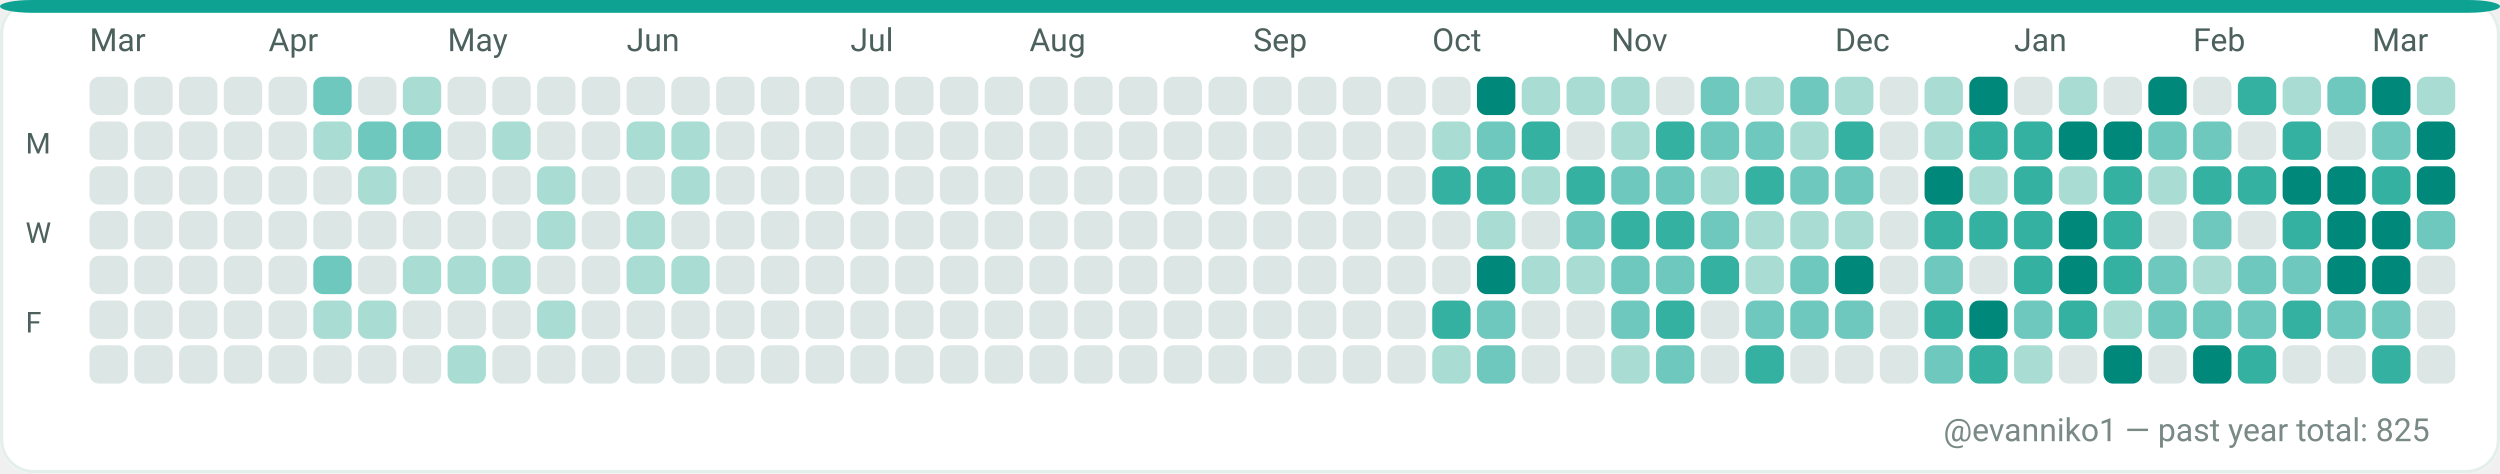
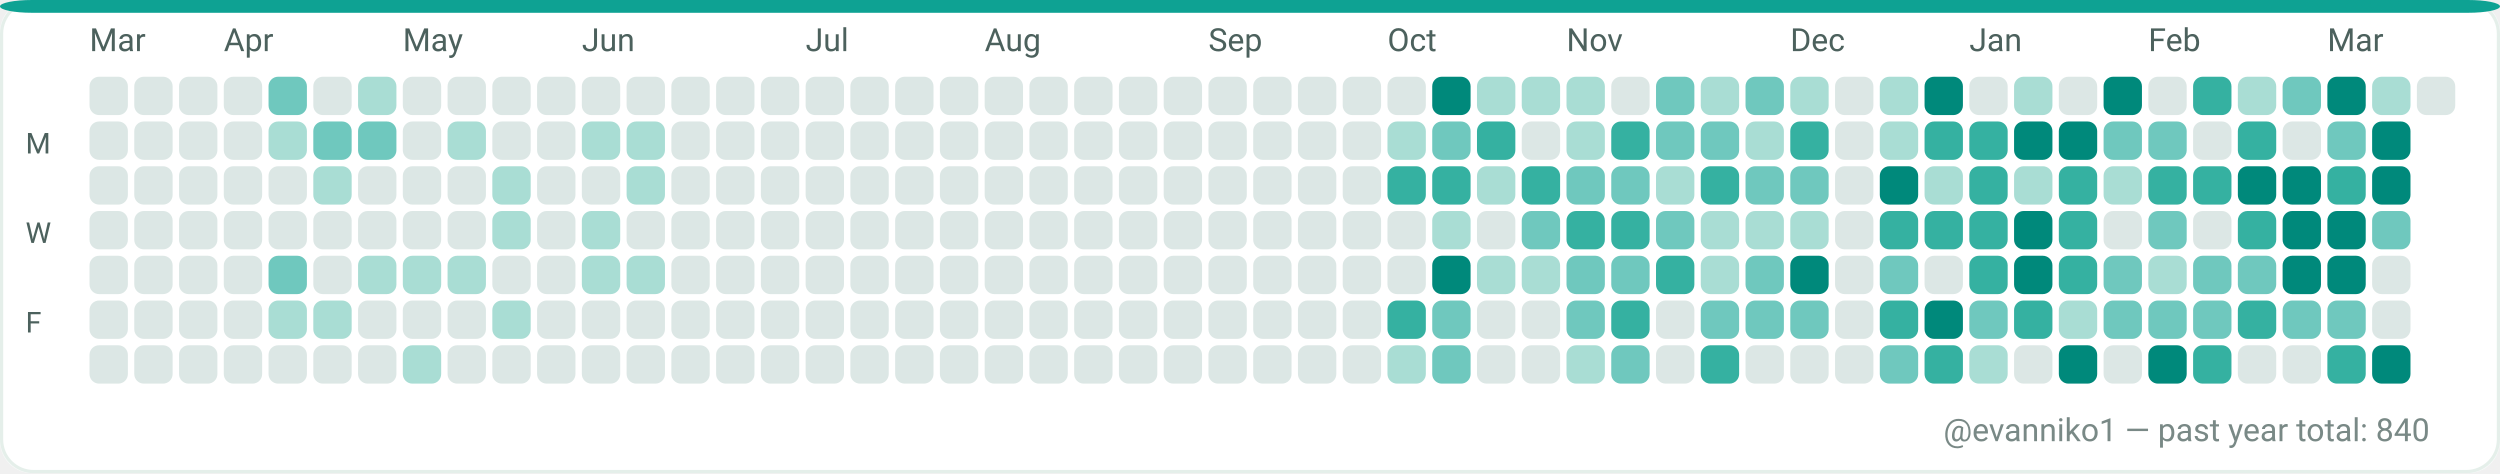
<svg xmlns="http://www.w3.org/2000/svg" width="782" height="148" viewBox="0 0 782 148" role="img" aria-label="GitHub contributions calendar for evanniko1">
  <rect x="0" y="0" width="782" height="148" rx="10" fill="#F7FAF9" />
  <rect x="0.5" y="0.5" width="781" height="147" rx="10" fill="#FFFFFF" stroke="#E5EFEA" stroke-width="1" />
  <rect x="0" y="0" width="782" height="4" rx="10" fill="#0EA293" />
  <text x="28" y="16" fill="#4C615D" font-family="ui-sans-serif, system-ui, -apple-system, Segoe UI, Roboto, Ubuntu, Cantarell, Noto Sans, Helvetica Neue, Arial" font-size="10" text-rendering="geometricPrecision">Mar</text>
-   <text x="84" y="16" fill="#4C615D" font-family="ui-sans-serif, system-ui, -apple-system, Segoe UI, Roboto, Ubuntu, Cantarell, Noto Sans, Helvetica Neue, Arial" font-size="10" text-rendering="geometricPrecision">Apr</text>
-   <text x="140" y="16" fill="#4C615D" font-family="ui-sans-serif, system-ui, -apple-system, Segoe UI, Roboto, Ubuntu, Cantarell, Noto Sans, Helvetica Neue, Arial" font-size="10" text-rendering="geometricPrecision">May</text>
-   <text x="196" y="16" fill="#4C615D" font-family="ui-sans-serif, system-ui, -apple-system, Segoe UI, Roboto, Ubuntu, Cantarell, Noto Sans, Helvetica Neue, Arial" font-size="10" text-rendering="geometricPrecision">Jun</text>
-   <text x="266" y="16" fill="#4C615D" font-family="ui-sans-serif, system-ui, -apple-system, Segoe UI, Roboto, Ubuntu, Cantarell, Noto Sans, Helvetica Neue, Arial" font-size="10" text-rendering="geometricPrecision">Jul</text>
-   <text x="322" y="16" fill="#4C615D" font-family="ui-sans-serif, system-ui, -apple-system, Segoe UI, Roboto, Ubuntu, Cantarell, Noto Sans, Helvetica Neue, Arial" font-size="10" text-rendering="geometricPrecision">Aug</text>
-   <text x="392" y="16" fill="#4C615D" font-family="ui-sans-serif, system-ui, -apple-system, Segoe UI, Roboto, Ubuntu, Cantarell, Noto Sans, Helvetica Neue, Arial" font-size="10" text-rendering="geometricPrecision">Sep</text>
-   <text x="448" y="16" fill="#4C615D" font-family="ui-sans-serif, system-ui, -apple-system, Segoe UI, Roboto, Ubuntu, Cantarell, Noto Sans, Helvetica Neue, Arial" font-size="10" text-rendering="geometricPrecision">Oct</text>
-   <text x="504" y="16" fill="#4C615D" font-family="ui-sans-serif, system-ui, -apple-system, Segoe UI, Roboto, Ubuntu, Cantarell, Noto Sans, Helvetica Neue, Arial" font-size="10" text-rendering="geometricPrecision">Nov</text>
-   <text x="574" y="16" fill="#4C615D" font-family="ui-sans-serif, system-ui, -apple-system, Segoe UI, Roboto, Ubuntu, Cantarell, Noto Sans, Helvetica Neue, Arial" font-size="10" text-rendering="geometricPrecision">Dec</text>
-   <text x="630" y="16" fill="#4C615D" font-family="ui-sans-serif, system-ui, -apple-system, Segoe UI, Roboto, Ubuntu, Cantarell, Noto Sans, Helvetica Neue, Arial" font-size="10" text-rendering="geometricPrecision">Jan</text>
-   <text x="686" y="16" fill="#4C615D" font-family="ui-sans-serif, system-ui, -apple-system, Segoe UI, Roboto, Ubuntu, Cantarell, Noto Sans, Helvetica Neue, Arial" font-size="10" text-rendering="geometricPrecision">Feb</text>
-   <text x="742" y="16" fill="#4C615D" font-family="ui-sans-serif, system-ui, -apple-system, Segoe UI, Roboto, Ubuntu, Cantarell, Noto Sans, Helvetica Neue, Arial" font-size="10" text-rendering="geometricPrecision">Mar</text>
+   <text x="70" y="16" fill="#4C615D" font-family="ui-sans-serif, system-ui, -apple-system, Segoe UI, Roboto, Ubuntu, Cantarell, Noto Sans, Helvetica Neue, Arial" font-size="10" text-rendering="geometricPrecision">Apr</text>
+   <text x="126" y="16" fill="#4C615D" font-family="ui-sans-serif, system-ui, -apple-system, Segoe UI, Roboto, Ubuntu, Cantarell, Noto Sans, Helvetica Neue, Arial" font-size="10" text-rendering="geometricPrecision">May</text>
+   <text x="182" y="16" fill="#4C615D" font-family="ui-sans-serif, system-ui, -apple-system, Segoe UI, Roboto, Ubuntu, Cantarell, Noto Sans, Helvetica Neue, Arial" font-size="10" text-rendering="geometricPrecision">Jun</text>
+   <text x="252" y="16" fill="#4C615D" font-family="ui-sans-serif, system-ui, -apple-system, Segoe UI, Roboto, Ubuntu, Cantarell, Noto Sans, Helvetica Neue, Arial" font-size="10" text-rendering="geometricPrecision">Jul</text>
+   <text x="308" y="16" fill="#4C615D" font-family="ui-sans-serif, system-ui, -apple-system, Segoe UI, Roboto, Ubuntu, Cantarell, Noto Sans, Helvetica Neue, Arial" font-size="10" text-rendering="geometricPrecision">Aug</text>
+   <text x="378" y="16" fill="#4C615D" font-family="ui-sans-serif, system-ui, -apple-system, Segoe UI, Roboto, Ubuntu, Cantarell, Noto Sans, Helvetica Neue, Arial" font-size="10" text-rendering="geometricPrecision">Sep</text>
+   <text x="434" y="16" fill="#4C615D" font-family="ui-sans-serif, system-ui, -apple-system, Segoe UI, Roboto, Ubuntu, Cantarell, Noto Sans, Helvetica Neue, Arial" font-size="10" text-rendering="geometricPrecision">Oct</text>
+   <text x="490" y="16" fill="#4C615D" font-family="ui-sans-serif, system-ui, -apple-system, Segoe UI, Roboto, Ubuntu, Cantarell, Noto Sans, Helvetica Neue, Arial" font-size="10" text-rendering="geometricPrecision">Nov</text>
+   <text x="560" y="16" fill="#4C615D" font-family="ui-sans-serif, system-ui, -apple-system, Segoe UI, Roboto, Ubuntu, Cantarell, Noto Sans, Helvetica Neue, Arial" font-size="10" text-rendering="geometricPrecision">Dec</text>
+   <text x="616" y="16" fill="#4C615D" font-family="ui-sans-serif, system-ui, -apple-system, Segoe UI, Roboto, Ubuntu, Cantarell, Noto Sans, Helvetica Neue, Arial" font-size="10" text-rendering="geometricPrecision">Jan</text>
+   <text x="672" y="16" fill="#4C615D" font-family="ui-sans-serif, system-ui, -apple-system, Segoe UI, Roboto, Ubuntu, Cantarell, Noto Sans, Helvetica Neue, Arial" font-size="10" text-rendering="geometricPrecision">Feb</text>
+   <text x="728" y="16" fill="#4C615D" font-family="ui-sans-serif, system-ui, -apple-system, Segoe UI, Roboto, Ubuntu, Cantarell, Noto Sans, Helvetica Neue, Arial" font-size="10" text-rendering="geometricPrecision">Mar</text>
  <text x="8" y="48" fill="#4C615D" font-family="ui-sans-serif, system-ui, -apple-system, Segoe UI, Roboto, Ubuntu, Cantarell, Noto Sans, Helvetica Neue, Arial" font-size="9" text-rendering="geometricPrecision">M</text>
  <text x="8" y="76" fill="#4C615D" font-family="ui-sans-serif, system-ui, -apple-system, Segoe UI, Roboto, Ubuntu, Cantarell, Noto Sans, Helvetica Neue, Arial" font-size="9" text-rendering="geometricPrecision">W</text>
  <text x="8" y="104" fill="#4C615D" font-family="ui-sans-serif, system-ui, -apple-system, Segoe UI, Roboto, Ubuntu, Cantarell, Noto Sans, Helvetica Neue, Arial" font-size="9" text-rendering="geometricPrecision">F</text>
  <g>
    <rect x="28" y="24" width="12" height="12" rx="3" fill="#DCE7E5" />
  </g>
  <g>
    <rect x="28" y="38" width="12" height="12" rx="3" fill="#DCE7E5" />
  </g>
  <g>
    <rect x="28" y="52" width="12" height="12" rx="3" fill="#DCE7E5" />
  </g>
  <g>
    <rect x="28" y="66" width="12" height="12" rx="3" fill="#DCE7E5" />
  </g>
  <g>
    <rect x="28" y="80" width="12" height="12" rx="3" fill="#DCE7E5" />
  </g>
  <g>
    <rect x="28" y="94" width="12" height="12" rx="3" fill="#DCE7E5" />
  </g>
  <g>
    <rect x="28" y="108" width="12" height="12" rx="3" fill="#DCE7E5" />
  </g>
  <g>
    <rect x="42" y="24" width="12" height="12" rx="3" fill="#DCE7E5" />
  </g>
  <g>
    <rect x="42" y="38" width="12" height="12" rx="3" fill="#DCE7E5" />
  </g>
  <g>
    <rect x="42" y="52" width="12" height="12" rx="3" fill="#DCE7E5" />
  </g>
  <g>
    <rect x="42" y="66" width="12" height="12" rx="3" fill="#DCE7E5" />
  </g>
  <g>
    <rect x="42" y="80" width="12" height="12" rx="3" fill="#DCE7E5" />
  </g>
  <g>
    <rect x="42" y="94" width="12" height="12" rx="3" fill="#DCE7E5" />
  </g>
  <g>
    <rect x="42" y="108" width="12" height="12" rx="3" fill="#DCE7E5" />
  </g>
  <g>
    <rect x="56" y="24" width="12" height="12" rx="3" fill="#DCE7E5" />
  </g>
  <g>
    <rect x="56" y="38" width="12" height="12" rx="3" fill="#DCE7E5" />
  </g>
  <g>
    <rect x="56" y="52" width="12" height="12" rx="3" fill="#DCE7E5" />
  </g>
  <g>
    <rect x="56" y="66" width="12" height="12" rx="3" fill="#DCE7E5" />
  </g>
  <g>
    <rect x="56" y="80" width="12" height="12" rx="3" fill="#DCE7E5" />
  </g>
  <g>
    <rect x="56" y="94" width="12" height="12" rx="3" fill="#DCE7E5" />
  </g>
  <g>
    <rect x="56" y="108" width="12" height="12" rx="3" fill="#DCE7E5" />
  </g>
  <g>
    <rect x="70" y="24" width="12" height="12" rx="3" fill="#DCE7E5" />
  </g>
  <g>
    <rect x="70" y="38" width="12" height="12" rx="3" fill="#DCE7E5" />
  </g>
  <g>
    <rect x="70" y="52" width="12" height="12" rx="3" fill="#DCE7E5" />
  </g>
  <g>
    <rect x="70" y="66" width="12" height="12" rx="3" fill="#DCE7E5" />
  </g>
  <g>
    <rect x="70" y="80" width="12" height="12" rx="3" fill="#DCE7E5" />
  </g>
  <g>
    <rect x="70" y="94" width="12" height="12" rx="3" fill="#DCE7E5" />
  </g>
  <g>
    <rect x="70" y="108" width="12" height="12" rx="3" fill="#DCE7E5" />
  </g>
  <g>
-     <rect x="84" y="24" width="12" height="12" rx="3" fill="#DCE7E5" />
-   </g>
-   <g>
-     <rect x="84" y="38" width="12" height="12" rx="3" fill="#DCE7E5" />
+     <rect x="84" y="24" width="12" height="12" rx="3" fill="#6FC8BE" />
+   </g>
+   <g>
+     <rect x="84" y="38" width="12" height="12" rx="3" fill="#A9DDD4" />
  </g>
  <g>
    <rect x="84" y="52" width="12" height="12" rx="3" fill="#DCE7E5" />
  </g>
  <g>
    <rect x="84" y="66" width="12" height="12" rx="3" fill="#DCE7E5" />
  </g>
  <g>
-     <rect x="84" y="80" width="12" height="12" rx="3" fill="#DCE7E5" />
-   </g>
-   <g>
-     <rect x="84" y="94" width="12" height="12" rx="3" fill="#DCE7E5" />
+     <rect x="84" y="80" width="12" height="12" rx="3" fill="#6FC8BE" />
+   </g>
+   <g>
+     <rect x="84" y="94" width="12" height="12" rx="3" fill="#A9DDD4" />
  </g>
  <g>
    <rect x="84" y="108" width="12" height="12" rx="3" fill="#DCE7E5" />
  </g>
  <g>
-     <rect x="98" y="24" width="12" height="12" rx="3" fill="#6FC8BE" />
-   </g>
-   <g>
-     <rect x="98" y="38" width="12" height="12" rx="3" fill="#A9DDD4" />
-   </g>
-   <g>
-     <rect x="98" y="52" width="12" height="12" rx="3" fill="#DCE7E5" />
+     <rect x="98" y="24" width="12" height="12" rx="3" fill="#DCE7E5" />
+   </g>
+   <g>
+     <rect x="98" y="38" width="12" height="12" rx="3" fill="#6FC8BE" />
+   </g>
+   <g>
+     <rect x="98" y="52" width="12" height="12" rx="3" fill="#A9DDD4" />
  </g>
  <g>
    <rect x="98" y="66" width="12" height="12" rx="3" fill="#DCE7E5" />
  </g>
  <g>
-     <rect x="98" y="80" width="12" height="12" rx="3" fill="#6FC8BE" />
+     <rect x="98" y="80" width="12" height="12" rx="3" fill="#DCE7E5" />
  </g>
  <g>
    <rect x="98" y="94" width="12" height="12" rx="3" fill="#A9DDD4" />
  </g>
  <g>
    <rect x="98" y="108" width="12" height="12" rx="3" fill="#DCE7E5" />
  </g>
  <g>
-     <rect x="112" y="24" width="12" height="12" rx="3" fill="#DCE7E5" />
+     <rect x="112" y="24" width="12" height="12" rx="3" fill="#A9DDD4" />
  </g>
  <g>
    <rect x="112" y="38" width="12" height="12" rx="3" fill="#6FC8BE" />
  </g>
  <g>
-     <rect x="112" y="52" width="12" height="12" rx="3" fill="#A9DDD4" />
+     <rect x="112" y="52" width="12" height="12" rx="3" fill="#DCE7E5" />
  </g>
  <g>
    <rect x="112" y="66" width="12" height="12" rx="3" fill="#DCE7E5" />
  </g>
  <g>
-     <rect x="112" y="80" width="12" height="12" rx="3" fill="#DCE7E5" />
-   </g>
-   <g>
-     <rect x="112" y="94" width="12" height="12" rx="3" fill="#A9DDD4" />
+     <rect x="112" y="80" width="12" height="12" rx="3" fill="#A9DDD4" />
+   </g>
+   <g>
+     <rect x="112" y="94" width="12" height="12" rx="3" fill="#DCE7E5" />
  </g>
  <g>
    <rect x="112" y="108" width="12" height="12" rx="3" fill="#DCE7E5" />
  </g>
  <g>
-     <rect x="126" y="24" width="12" height="12" rx="3" fill="#A9DDD4" />
-   </g>
-   <g>
-     <rect x="126" y="38" width="12" height="12" rx="3" fill="#6FC8BE" />
+     <rect x="126" y="24" width="12" height="12" rx="3" fill="#DCE7E5" />
+   </g>
+   <g>
+     <rect x="126" y="38" width="12" height="12" rx="3" fill="#DCE7E5" />
  </g>
  <g>
    <rect x="126" y="52" width="12" height="12" rx="3" fill="#DCE7E5" />
  </g>
  <g>
    <rect x="126" y="66" width="12" height="12" rx="3" fill="#DCE7E5" />
  </g>
  <g>
    <rect x="126" y="80" width="12" height="12" rx="3" fill="#A9DDD4" />
  </g>
  <g>
    <rect x="126" y="94" width="12" height="12" rx="3" fill="#DCE7E5" />
  </g>
  <g>
-     <rect x="126" y="108" width="12" height="12" rx="3" fill="#DCE7E5" />
+     <rect x="126" y="108" width="12" height="12" rx="3" fill="#A9DDD4" />
  </g>
  <g>
    <rect x="140" y="24" width="12" height="12" rx="3" fill="#DCE7E5" />
  </g>
  <g>
-     <rect x="140" y="38" width="12" height="12" rx="3" fill="#DCE7E5" />
+     <rect x="140" y="38" width="12" height="12" rx="3" fill="#A9DDD4" />
  </g>
  <g>
    <rect x="140" y="52" width="12" height="12" rx="3" fill="#DCE7E5" />
  </g>
  <g>
    <rect x="140" y="66" width="12" height="12" rx="3" fill="#DCE7E5" />
  </g>
  <g>
    <rect x="140" y="80" width="12" height="12" rx="3" fill="#A9DDD4" />
  </g>
  <g>
    <rect x="140" y="94" width="12" height="12" rx="3" fill="#DCE7E5" />
  </g>
  <g>
-     <rect x="140" y="108" width="12" height="12" rx="3" fill="#A9DDD4" />
+     <rect x="140" y="108" width="12" height="12" rx="3" fill="#DCE7E5" />
  </g>
  <g>
    <rect x="154" y="24" width="12" height="12" rx="3" fill="#DCE7E5" />
  </g>
  <g>
-     <rect x="154" y="38" width="12" height="12" rx="3" fill="#A9DDD4" />
-   </g>
-   <g>
-     <rect x="154" y="52" width="12" height="12" rx="3" fill="#DCE7E5" />
-   </g>
-   <g>
-     <rect x="154" y="66" width="12" height="12" rx="3" fill="#DCE7E5" />
-   </g>
-   <g>
-     <rect x="154" y="80" width="12" height="12" rx="3" fill="#A9DDD4" />
-   </g>
-   <g>
-     <rect x="154" y="94" width="12" height="12" rx="3" fill="#DCE7E5" />
+     <rect x="154" y="38" width="12" height="12" rx="3" fill="#DCE7E5" />
+   </g>
+   <g>
+     <rect x="154" y="52" width="12" height="12" rx="3" fill="#A9DDD4" />
+   </g>
+   <g>
+     <rect x="154" y="66" width="12" height="12" rx="3" fill="#A9DDD4" />
+   </g>
+   <g>
+     <rect x="154" y="80" width="12" height="12" rx="3" fill="#DCE7E5" />
+   </g>
+   <g>
+     <rect x="154" y="94" width="12" height="12" rx="3" fill="#A9DDD4" />
  </g>
  <g>
    <rect x="154" y="108" width="12" height="12" rx="3" fill="#DCE7E5" />
  </g>
  <g>
    <rect x="168" y="24" width="12" height="12" rx="3" fill="#DCE7E5" />
  </g>
  <g>
    <rect x="168" y="38" width="12" height="12" rx="3" fill="#DCE7E5" />
  </g>
  <g>
-     <rect x="168" y="52" width="12" height="12" rx="3" fill="#A9DDD4" />
-   </g>
-   <g>
-     <rect x="168" y="66" width="12" height="12" rx="3" fill="#A9DDD4" />
+     <rect x="168" y="52" width="12" height="12" rx="3" fill="#DCE7E5" />
+   </g>
+   <g>
+     <rect x="168" y="66" width="12" height="12" rx="3" fill="#DCE7E5" />
  </g>
  <g>
    <rect x="168" y="80" width="12" height="12" rx="3" fill="#DCE7E5" />
  </g>
  <g>
-     <rect x="168" y="94" width="12" height="12" rx="3" fill="#A9DDD4" />
+     <rect x="168" y="94" width="12" height="12" rx="3" fill="#DCE7E5" />
  </g>
  <g>
    <rect x="168" y="108" width="12" height="12" rx="3" fill="#DCE7E5" />
  </g>
  <g>
    <rect x="182" y="24" width="12" height="12" rx="3" fill="#DCE7E5" />
  </g>
  <g>
-     <rect x="182" y="38" width="12" height="12" rx="3" fill="#DCE7E5" />
+     <rect x="182" y="38" width="12" height="12" rx="3" fill="#A9DDD4" />
  </g>
  <g>
    <rect x="182" y="52" width="12" height="12" rx="3" fill="#DCE7E5" />
  </g>
  <g>
-     <rect x="182" y="66" width="12" height="12" rx="3" fill="#DCE7E5" />
-   </g>
-   <g>
-     <rect x="182" y="80" width="12" height="12" rx="3" fill="#DCE7E5" />
+     <rect x="182" y="66" width="12" height="12" rx="3" fill="#A9DDD4" />
+   </g>
+   <g>
+     <rect x="182" y="80" width="12" height="12" rx="3" fill="#A9DDD4" />
  </g>
  <g>
    <rect x="182" y="94" width="12" height="12" rx="3" fill="#DCE7E5" />
  </g>
  <g>
    <rect x="182" y="108" width="12" height="12" rx="3" fill="#DCE7E5" />
  </g>
  <g>
    <rect x="196" y="24" width="12" height="12" rx="3" fill="#DCE7E5" />
  </g>
  <g>
    <rect x="196" y="38" width="12" height="12" rx="3" fill="#A9DDD4" />
  </g>
  <g>
-     <rect x="196" y="52" width="12" height="12" rx="3" fill="#DCE7E5" />
-   </g>
-   <g>
-     <rect x="196" y="66" width="12" height="12" rx="3" fill="#A9DDD4" />
+     <rect x="196" y="52" width="12" height="12" rx="3" fill="#A9DDD4" />
+   </g>
+   <g>
+     <rect x="196" y="66" width="12" height="12" rx="3" fill="#DCE7E5" />
  </g>
  <g>
    <rect x="196" y="80" width="12" height="12" rx="3" fill="#A9DDD4" />
  </g>
  <g>
    <rect x="196" y="94" width="12" height="12" rx="3" fill="#DCE7E5" />
  </g>
  <g>
    <rect x="196" y="108" width="12" height="12" rx="3" fill="#DCE7E5" />
  </g>
  <g>
    <rect x="210" y="24" width="12" height="12" rx="3" fill="#DCE7E5" />
  </g>
  <g>
-     <rect x="210" y="38" width="12" height="12" rx="3" fill="#A9DDD4" />
-   </g>
-   <g>
-     <rect x="210" y="52" width="12" height="12" rx="3" fill="#A9DDD4" />
+     <rect x="210" y="38" width="12" height="12" rx="3" fill="#DCE7E5" />
+   </g>
+   <g>
+     <rect x="210" y="52" width="12" height="12" rx="3" fill="#DCE7E5" />
  </g>
  <g>
    <rect x="210" y="66" width="12" height="12" rx="3" fill="#DCE7E5" />
  </g>
  <g>
-     <rect x="210" y="80" width="12" height="12" rx="3" fill="#A9DDD4" />
+     <rect x="210" y="80" width="12" height="12" rx="3" fill="#DCE7E5" />
  </g>
  <g>
    <rect x="210" y="94" width="12" height="12" rx="3" fill="#DCE7E5" />
  </g>
  <g>
    <rect x="210" y="108" width="12" height="12" rx="3" fill="#DCE7E5" />
  </g>
  <g>
    <rect x="224" y="24" width="12" height="12" rx="3" fill="#DCE7E5" />
  </g>
  <g>
    <rect x="224" y="38" width="12" height="12" rx="3" fill="#DCE7E5" />
  </g>
  <g>
    <rect x="224" y="52" width="12" height="12" rx="3" fill="#DCE7E5" />
  </g>
  <g>
    <rect x="224" y="66" width="12" height="12" rx="3" fill="#DCE7E5" />
  </g>
  <g>
    <rect x="224" y="80" width="12" height="12" rx="3" fill="#DCE7E5" />
  </g>
  <g>
    <rect x="224" y="94" width="12" height="12" rx="3" fill="#DCE7E5" />
  </g>
  <g>
    <rect x="224" y="108" width="12" height="12" rx="3" fill="#DCE7E5" />
  </g>
  <g>
    <rect x="238" y="24" width="12" height="12" rx="3" fill="#DCE7E5" />
  </g>
  <g>
    <rect x="238" y="38" width="12" height="12" rx="3" fill="#DCE7E5" />
  </g>
  <g>
    <rect x="238" y="52" width="12" height="12" rx="3" fill="#DCE7E5" />
  </g>
  <g>
    <rect x="238" y="66" width="12" height="12" rx="3" fill="#DCE7E5" />
  </g>
  <g>
    <rect x="238" y="80" width="12" height="12" rx="3" fill="#DCE7E5" />
  </g>
  <g>
    <rect x="238" y="94" width="12" height="12" rx="3" fill="#DCE7E5" />
  </g>
  <g>
    <rect x="238" y="108" width="12" height="12" rx="3" fill="#DCE7E5" />
  </g>
  <g>
    <rect x="252" y="24" width="12" height="12" rx="3" fill="#DCE7E5" />
  </g>
  <g>
    <rect x="252" y="38" width="12" height="12" rx="3" fill="#DCE7E5" />
  </g>
  <g>
    <rect x="252" y="52" width="12" height="12" rx="3" fill="#DCE7E5" />
  </g>
  <g>
    <rect x="252" y="66" width="12" height="12" rx="3" fill="#DCE7E5" />
  </g>
  <g>
    <rect x="252" y="80" width="12" height="12" rx="3" fill="#DCE7E5" />
  </g>
  <g>
    <rect x="252" y="94" width="12" height="12" rx="3" fill="#DCE7E5" />
  </g>
  <g>
    <rect x="252" y="108" width="12" height="12" rx="3" fill="#DCE7E5" />
  </g>
  <g>
    <rect x="266" y="24" width="12" height="12" rx="3" fill="#DCE7E5" />
  </g>
  <g>
    <rect x="266" y="38" width="12" height="12" rx="3" fill="#DCE7E5" />
  </g>
  <g>
    <rect x="266" y="52" width="12" height="12" rx="3" fill="#DCE7E5" />
  </g>
  <g>
    <rect x="266" y="66" width="12" height="12" rx="3" fill="#DCE7E5" />
  </g>
  <g>
    <rect x="266" y="80" width="12" height="12" rx="3" fill="#DCE7E5" />
  </g>
  <g>
    <rect x="266" y="94" width="12" height="12" rx="3" fill="#DCE7E5" />
  </g>
  <g>
    <rect x="266" y="108" width="12" height="12" rx="3" fill="#DCE7E5" />
  </g>
  <g>
    <rect x="280" y="24" width="12" height="12" rx="3" fill="#DCE7E5" />
  </g>
  <g>
    <rect x="280" y="38" width="12" height="12" rx="3" fill="#DCE7E5" />
  </g>
  <g>
    <rect x="280" y="52" width="12" height="12" rx="3" fill="#DCE7E5" />
  </g>
  <g>
    <rect x="280" y="66" width="12" height="12" rx="3" fill="#DCE7E5" />
  </g>
  <g>
    <rect x="280" y="80" width="12" height="12" rx="3" fill="#DCE7E5" />
  </g>
  <g>
    <rect x="280" y="94" width="12" height="12" rx="3" fill="#DCE7E5" />
  </g>
  <g>
    <rect x="280" y="108" width="12" height="12" rx="3" fill="#DCE7E5" />
  </g>
  <g>
    <rect x="294" y="24" width="12" height="12" rx="3" fill="#DCE7E5" />
  </g>
  <g>
    <rect x="294" y="38" width="12" height="12" rx="3" fill="#DCE7E5" />
  </g>
  <g>
    <rect x="294" y="52" width="12" height="12" rx="3" fill="#DCE7E5" />
  </g>
  <g>
    <rect x="294" y="66" width="12" height="12" rx="3" fill="#DCE7E5" />
  </g>
  <g>
    <rect x="294" y="80" width="12" height="12" rx="3" fill="#DCE7E5" />
  </g>
  <g>
    <rect x="294" y="94" width="12" height="12" rx="3" fill="#DCE7E5" />
  </g>
  <g>
    <rect x="294" y="108" width="12" height="12" rx="3" fill="#DCE7E5" />
  </g>
  <g>
    <rect x="308" y="24" width="12" height="12" rx="3" fill="#DCE7E5" />
  </g>
  <g>
    <rect x="308" y="38" width="12" height="12" rx="3" fill="#DCE7E5" />
  </g>
  <g>
    <rect x="308" y="52" width="12" height="12" rx="3" fill="#DCE7E5" />
  </g>
  <g>
    <rect x="308" y="66" width="12" height="12" rx="3" fill="#DCE7E5" />
  </g>
  <g>
    <rect x="308" y="80" width="12" height="12" rx="3" fill="#DCE7E5" />
  </g>
  <g>
    <rect x="308" y="94" width="12" height="12" rx="3" fill="#DCE7E5" />
  </g>
  <g>
    <rect x="308" y="108" width="12" height="12" rx="3" fill="#DCE7E5" />
  </g>
  <g>
    <rect x="322" y="24" width="12" height="12" rx="3" fill="#DCE7E5" />
  </g>
  <g>
    <rect x="322" y="38" width="12" height="12" rx="3" fill="#DCE7E5" />
  </g>
  <g>
    <rect x="322" y="52" width="12" height="12" rx="3" fill="#DCE7E5" />
  </g>
  <g>
    <rect x="322" y="66" width="12" height="12" rx="3" fill="#DCE7E5" />
  </g>
  <g>
    <rect x="322" y="80" width="12" height="12" rx="3" fill="#DCE7E5" />
  </g>
  <g>
    <rect x="322" y="94" width="12" height="12" rx="3" fill="#DCE7E5" />
  </g>
  <g>
    <rect x="322" y="108" width="12" height="12" rx="3" fill="#DCE7E5" />
  </g>
  <g>
    <rect x="336" y="24" width="12" height="12" rx="3" fill="#DCE7E5" />
  </g>
  <g>
    <rect x="336" y="38" width="12" height="12" rx="3" fill="#DCE7E5" />
  </g>
  <g>
    <rect x="336" y="52" width="12" height="12" rx="3" fill="#DCE7E5" />
  </g>
  <g>
    <rect x="336" y="66" width="12" height="12" rx="3" fill="#DCE7E5" />
  </g>
  <g>
    <rect x="336" y="80" width="12" height="12" rx="3" fill="#DCE7E5" />
  </g>
  <g>
    <rect x="336" y="94" width="12" height="12" rx="3" fill="#DCE7E5" />
  </g>
  <g>
    <rect x="336" y="108" width="12" height="12" rx="3" fill="#DCE7E5" />
  </g>
  <g>
    <rect x="350" y="24" width="12" height="12" rx="3" fill="#DCE7E5" />
  </g>
  <g>
    <rect x="350" y="38" width="12" height="12" rx="3" fill="#DCE7E5" />
  </g>
  <g>
    <rect x="350" y="52" width="12" height="12" rx="3" fill="#DCE7E5" />
  </g>
  <g>
    <rect x="350" y="66" width="12" height="12" rx="3" fill="#DCE7E5" />
  </g>
  <g>
    <rect x="350" y="80" width="12" height="12" rx="3" fill="#DCE7E5" />
  </g>
  <g>
    <rect x="350" y="94" width="12" height="12" rx="3" fill="#DCE7E5" />
  </g>
  <g>
    <rect x="350" y="108" width="12" height="12" rx="3" fill="#DCE7E5" />
  </g>
  <g>
    <rect x="364" y="24" width="12" height="12" rx="3" fill="#DCE7E5" />
  </g>
  <g>
    <rect x="364" y="38" width="12" height="12" rx="3" fill="#DCE7E5" />
  </g>
  <g>
    <rect x="364" y="52" width="12" height="12" rx="3" fill="#DCE7E5" />
  </g>
  <g>
    <rect x="364" y="66" width="12" height="12" rx="3" fill="#DCE7E5" />
  </g>
  <g>
    <rect x="364" y="80" width="12" height="12" rx="3" fill="#DCE7E5" />
  </g>
  <g>
    <rect x="364" y="94" width="12" height="12" rx="3" fill="#DCE7E5" />
  </g>
  <g>
    <rect x="364" y="108" width="12" height="12" rx="3" fill="#DCE7E5" />
  </g>
  <g>
    <rect x="378" y="24" width="12" height="12" rx="3" fill="#DCE7E5" />
  </g>
  <g>
    <rect x="378" y="38" width="12" height="12" rx="3" fill="#DCE7E5" />
  </g>
  <g>
    <rect x="378" y="52" width="12" height="12" rx="3" fill="#DCE7E5" />
  </g>
  <g>
    <rect x="378" y="66" width="12" height="12" rx="3" fill="#DCE7E5" />
  </g>
  <g>
    <rect x="378" y="80" width="12" height="12" rx="3" fill="#DCE7E5" />
  </g>
  <g>
    <rect x="378" y="94" width="12" height="12" rx="3" fill="#DCE7E5" />
  </g>
  <g>
    <rect x="378" y="108" width="12" height="12" rx="3" fill="#DCE7E5" />
  </g>
  <g>
    <rect x="392" y="24" width="12" height="12" rx="3" fill="#DCE7E5" />
  </g>
  <g>
    <rect x="392" y="38" width="12" height="12" rx="3" fill="#DCE7E5" />
  </g>
  <g>
    <rect x="392" y="52" width="12" height="12" rx="3" fill="#DCE7E5" />
  </g>
  <g>
    <rect x="392" y="66" width="12" height="12" rx="3" fill="#DCE7E5" />
  </g>
  <g>
    <rect x="392" y="80" width="12" height="12" rx="3" fill="#DCE7E5" />
  </g>
  <g>
    <rect x="392" y="94" width="12" height="12" rx="3" fill="#DCE7E5" />
  </g>
  <g>
    <rect x="392" y="108" width="12" height="12" rx="3" fill="#DCE7E5" />
  </g>
  <g>
    <rect x="406" y="24" width="12" height="12" rx="3" fill="#DCE7E5" />
  </g>
  <g>
    <rect x="406" y="38" width="12" height="12" rx="3" fill="#DCE7E5" />
  </g>
  <g>
    <rect x="406" y="52" width="12" height="12" rx="3" fill="#DCE7E5" />
  </g>
  <g>
    <rect x="406" y="66" width="12" height="12" rx="3" fill="#DCE7E5" />
  </g>
  <g>
    <rect x="406" y="80" width="12" height="12" rx="3" fill="#DCE7E5" />
  </g>
  <g>
    <rect x="406" y="94" width="12" height="12" rx="3" fill="#DCE7E5" />
  </g>
  <g>
    <rect x="406" y="108" width="12" height="12" rx="3" fill="#DCE7E5" />
  </g>
  <g>
    <rect x="420" y="24" width="12" height="12" rx="3" fill="#DCE7E5" />
  </g>
  <g>
    <rect x="420" y="38" width="12" height="12" rx="3" fill="#DCE7E5" />
  </g>
  <g>
    <rect x="420" y="52" width="12" height="12" rx="3" fill="#DCE7E5" />
  </g>
  <g>
    <rect x="420" y="66" width="12" height="12" rx="3" fill="#DCE7E5" />
  </g>
  <g>
    <rect x="420" y="80" width="12" height="12" rx="3" fill="#DCE7E5" />
  </g>
  <g>
    <rect x="420" y="94" width="12" height="12" rx="3" fill="#DCE7E5" />
  </g>
  <g>
    <rect x="420" y="108" width="12" height="12" rx="3" fill="#DCE7E5" />
  </g>
  <g>
    <rect x="434" y="24" width="12" height="12" rx="3" fill="#DCE7E5" />
  </g>
  <g>
-     <rect x="434" y="38" width="12" height="12" rx="3" fill="#DCE7E5" />
-   </g>
-   <g>
-     <rect x="434" y="52" width="12" height="12" rx="3" fill="#DCE7E5" />
+     <rect x="434" y="38" width="12" height="12" rx="3" fill="#A9DDD4" />
+   </g>
+   <g>
+     <rect x="434" y="52" width="12" height="12" rx="3" fill="#35B1A1" />
  </g>
  <g>
    <rect x="434" y="66" width="12" height="12" rx="3" fill="#DCE7E5" />
  </g>
  <g>
    <rect x="434" y="80" width="12" height="12" rx="3" fill="#DCE7E5" />
  </g>
  <g>
-     <rect x="434" y="94" width="12" height="12" rx="3" fill="#DCE7E5" />
-   </g>
-   <g>
-     <rect x="434" y="108" width="12" height="12" rx="3" fill="#DCE7E5" />
-   </g>
-   <g>
-     <rect x="448" y="24" width="12" height="12" rx="3" fill="#DCE7E5" />
-   </g>
-   <g>
-     <rect x="448" y="38" width="12" height="12" rx="3" fill="#A9DDD4" />
+     <rect x="434" y="94" width="12" height="12" rx="3" fill="#35B1A1" />
+   </g>
+   <g>
+     <rect x="434" y="108" width="12" height="12" rx="3" fill="#A9DDD4" />
+   </g>
+   <g>
+     <rect x="448" y="24" width="12" height="12" rx="3" fill="#00897B" />
+   </g>
+   <g>
+     <rect x="448" y="38" width="12" height="12" rx="3" fill="#6FC8BE" />
  </g>
  <g>
    <rect x="448" y="52" width="12" height="12" rx="3" fill="#35B1A1" />
  </g>
  <g>
-     <rect x="448" y="66" width="12" height="12" rx="3" fill="#DCE7E5" />
-   </g>
-   <g>
-     <rect x="448" y="80" width="12" height="12" rx="3" fill="#DCE7E5" />
-   </g>
-   <g>
-     <rect x="448" y="94" width="12" height="12" rx="3" fill="#35B1A1" />
-   </g>
-   <g>
-     <rect x="448" y="108" width="12" height="12" rx="3" fill="#A9DDD4" />
-   </g>
-   <g>
-     <rect x="462" y="24" width="12" height="12" rx="3" fill="#00897B" />
-   </g>
-   <g>
-     <rect x="462" y="38" width="12" height="12" rx="3" fill="#6FC8BE" />
-   </g>
-   <g>
-     <rect x="462" y="52" width="12" height="12" rx="3" fill="#35B1A1" />
-   </g>
-   <g>
-     <rect x="462" y="66" width="12" height="12" rx="3" fill="#A9DDD4" />
-   </g>
-   <g>
-     <rect x="462" y="80" width="12" height="12" rx="3" fill="#00897B" />
-   </g>
-   <g>
-     <rect x="462" y="94" width="12" height="12" rx="3" fill="#6FC8BE" />
-   </g>
-   <g>
-     <rect x="462" y="108" width="12" height="12" rx="3" fill="#6FC8BE" />
+     <rect x="448" y="66" width="12" height="12" rx="3" fill="#A9DDD4" />
+   </g>
+   <g>
+     <rect x="448" y="80" width="12" height="12" rx="3" fill="#00897B" />
+   </g>
+   <g>
+     <rect x="448" y="94" width="12" height="12" rx="3" fill="#6FC8BE" />
+   </g>
+   <g>
+     <rect x="448" y="108" width="12" height="12" rx="3" fill="#6FC8BE" />
+   </g>
+   <g>
+     <rect x="462" y="24" width="12" height="12" rx="3" fill="#A9DDD4" />
+   </g>
+   <g>
+     <rect x="462" y="38" width="12" height="12" rx="3" fill="#35B1A1" />
+   </g>
+   <g>
+     <rect x="462" y="52" width="12" height="12" rx="3" fill="#A9DDD4" />
+   </g>
+   <g>
+     <rect x="462" y="66" width="12" height="12" rx="3" fill="#DCE7E5" />
+   </g>
+   <g>
+     <rect x="462" y="80" width="12" height="12" rx="3" fill="#A9DDD4" />
+   </g>
+   <g>
+     <rect x="462" y="94" width="12" height="12" rx="3" fill="#DCE7E5" />
+   </g>
+   <g>
+     <rect x="462" y="108" width="12" height="12" rx="3" fill="#DCE7E5" />
  </g>
  <g>
    <rect x="476" y="24" width="12" height="12" rx="3" fill="#A9DDD4" />
  </g>
  <g>
-     <rect x="476" y="38" width="12" height="12" rx="3" fill="#35B1A1" />
-   </g>
-   <g>
-     <rect x="476" y="52" width="12" height="12" rx="3" fill="#A9DDD4" />
-   </g>
-   <g>
-     <rect x="476" y="66" width="12" height="12" rx="3" fill="#DCE7E5" />
+     <rect x="476" y="38" width="12" height="12" rx="3" fill="#DCE7E5" />
+   </g>
+   <g>
+     <rect x="476" y="52" width="12" height="12" rx="3" fill="#35B1A1" />
+   </g>
+   <g>
+     <rect x="476" y="66" width="12" height="12" rx="3" fill="#6FC8BE" />
  </g>
  <g>
    <rect x="476" y="80" width="12" height="12" rx="3" fill="#A9DDD4" />
  </g>
  <g>
    <rect x="476" y="94" width="12" height="12" rx="3" fill="#DCE7E5" />
  </g>
  <g>
    <rect x="476" y="108" width="12" height="12" rx="3" fill="#DCE7E5" />
  </g>
  <g>
    <rect x="490" y="24" width="12" height="12" rx="3" fill="#A9DDD4" />
  </g>
  <g>
-     <rect x="490" y="38" width="12" height="12" rx="3" fill="#DCE7E5" />
-   </g>
-   <g>
-     <rect x="490" y="52" width="12" height="12" rx="3" fill="#35B1A1" />
-   </g>
-   <g>
-     <rect x="490" y="66" width="12" height="12" rx="3" fill="#6FC8BE" />
-   </g>
-   <g>
-     <rect x="490" y="80" width="12" height="12" rx="3" fill="#A9DDD4" />
-   </g>
-   <g>
-     <rect x="490" y="94" width="12" height="12" rx="3" fill="#DCE7E5" />
-   </g>
-   <g>
-     <rect x="490" y="108" width="12" height="12" rx="3" fill="#DCE7E5" />
-   </g>
-   <g>
-     <rect x="504" y="24" width="12" height="12" rx="3" fill="#A9DDD4" />
-   </g>
-   <g>
-     <rect x="504" y="38" width="12" height="12" rx="3" fill="#A9DDD4" />
+     <rect x="490" y="38" width="12" height="12" rx="3" fill="#A9DDD4" />
+   </g>
+   <g>
+     <rect x="490" y="52" width="12" height="12" rx="3" fill="#6FC8BE" />
+   </g>
+   <g>
+     <rect x="490" y="66" width="12" height="12" rx="3" fill="#35B1A1" />
+   </g>
+   <g>
+     <rect x="490" y="80" width="12" height="12" rx="3" fill="#6FC8BE" />
+   </g>
+   <g>
+     <rect x="490" y="94" width="12" height="12" rx="3" fill="#6FC8BE" />
+   </g>
+   <g>
+     <rect x="490" y="108" width="12" height="12" rx="3" fill="#A9DDD4" />
+   </g>
+   <g>
+     <rect x="504" y="24" width="12" height="12" rx="3" fill="#DCE7E5" />
+   </g>
+   <g>
+     <rect x="504" y="38" width="12" height="12" rx="3" fill="#35B1A1" />
  </g>
  <g>
    <rect x="504" y="52" width="12" height="12" rx="3" fill="#6FC8BE" />
  </g>
  <g>
    <rect x="504" y="66" width="12" height="12" rx="3" fill="#35B1A1" />
  </g>
  <g>
    <rect x="504" y="80" width="12" height="12" rx="3" fill="#6FC8BE" />
  </g>
  <g>
-     <rect x="504" y="94" width="12" height="12" rx="3" fill="#6FC8BE" />
-   </g>
-   <g>
-     <rect x="504" y="108" width="12" height="12" rx="3" fill="#A9DDD4" />
-   </g>
-   <g>
-     <rect x="518" y="24" width="12" height="12" rx="3" fill="#DCE7E5" />
-   </g>
-   <g>
-     <rect x="518" y="38" width="12" height="12" rx="3" fill="#35B1A1" />
-   </g>
-   <g>
-     <rect x="518" y="52" width="12" height="12" rx="3" fill="#6FC8BE" />
-   </g>
-   <g>
-     <rect x="518" y="66" width="12" height="12" rx="3" fill="#35B1A1" />
-   </g>
-   <g>
-     <rect x="518" y="80" width="12" height="12" rx="3" fill="#6FC8BE" />
-   </g>
-   <g>
-     <rect x="518" y="94" width="12" height="12" rx="3" fill="#35B1A1" />
-   </g>
-   <g>
-     <rect x="518" y="108" width="12" height="12" rx="3" fill="#6FC8BE" />
-   </g>
-   <g>
-     <rect x="532" y="24" width="12" height="12" rx="3" fill="#6FC8BE" />
+     <rect x="504" y="94" width="12" height="12" rx="3" fill="#35B1A1" />
+   </g>
+   <g>
+     <rect x="504" y="108" width="12" height="12" rx="3" fill="#6FC8BE" />
+   </g>
+   <g>
+     <rect x="518" y="24" width="12" height="12" rx="3" fill="#6FC8BE" />
+   </g>
+   <g>
+     <rect x="518" y="38" width="12" height="12" rx="3" fill="#6FC8BE" />
+   </g>
+   <g>
+     <rect x="518" y="52" width="12" height="12" rx="3" fill="#A9DDD4" />
+   </g>
+   <g>
+     <rect x="518" y="66" width="12" height="12" rx="3" fill="#6FC8BE" />
+   </g>
+   <g>
+     <rect x="518" y="80" width="12" height="12" rx="3" fill="#35B1A1" />
+   </g>
+   <g>
+     <rect x="518" y="94" width="12" height="12" rx="3" fill="#DCE7E5" />
+   </g>
+   <g>
+     <rect x="518" y="108" width="12" height="12" rx="3" fill="#DCE7E5" />
+   </g>
+   <g>
+     <rect x="532" y="24" width="12" height="12" rx="3" fill="#A9DDD4" />
  </g>
  <g>
    <rect x="532" y="38" width="12" height="12" rx="3" fill="#6FC8BE" />
  </g>
  <g>
-     <rect x="532" y="52" width="12" height="12" rx="3" fill="#A9DDD4" />
-   </g>
-   <g>
-     <rect x="532" y="66" width="12" height="12" rx="3" fill="#6FC8BE" />
-   </g>
-   <g>
-     <rect x="532" y="80" width="12" height="12" rx="3" fill="#35B1A1" />
-   </g>
-   <g>
-     <rect x="532" y="94" width="12" height="12" rx="3" fill="#DCE7E5" />
-   </g>
-   <g>
-     <rect x="532" y="108" width="12" height="12" rx="3" fill="#DCE7E5" />
-   </g>
-   <g>
-     <rect x="546" y="24" width="12" height="12" rx="3" fill="#A9DDD4" />
-   </g>
-   <g>
-     <rect x="546" y="38" width="12" height="12" rx="3" fill="#6FC8BE" />
-   </g>
-   <g>
-     <rect x="546" y="52" width="12" height="12" rx="3" fill="#35B1A1" />
+     <rect x="532" y="52" width="12" height="12" rx="3" fill="#35B1A1" />
+   </g>
+   <g>
+     <rect x="532" y="66" width="12" height="12" rx="3" fill="#A9DDD4" />
+   </g>
+   <g>
+     <rect x="532" y="80" width="12" height="12" rx="3" fill="#A9DDD4" />
+   </g>
+   <g>
+     <rect x="532" y="94" width="12" height="12" rx="3" fill="#6FC8BE" />
+   </g>
+   <g>
+     <rect x="532" y="108" width="12" height="12" rx="3" fill="#35B1A1" />
+   </g>
+   <g>
+     <rect x="546" y="24" width="12" height="12" rx="3" fill="#6FC8BE" />
+   </g>
+   <g>
+     <rect x="546" y="38" width="12" height="12" rx="3" fill="#A9DDD4" />
+   </g>
+   <g>
+     <rect x="546" y="52" width="12" height="12" rx="3" fill="#6FC8BE" />
  </g>
  <g>
    <rect x="546" y="66" width="12" height="12" rx="3" fill="#A9DDD4" />
  </g>
  <g>
-     <rect x="546" y="80" width="12" height="12" rx="3" fill="#A9DDD4" />
+     <rect x="546" y="80" width="12" height="12" rx="3" fill="#6FC8BE" />
  </g>
  <g>
    <rect x="546" y="94" width="12" height="12" rx="3" fill="#6FC8BE" />
  </g>
  <g>
-     <rect x="546" y="108" width="12" height="12" rx="3" fill="#35B1A1" />
-   </g>
-   <g>
-     <rect x="560" y="24" width="12" height="12" rx="3" fill="#6FC8BE" />
-   </g>
-   <g>
-     <rect x="560" y="38" width="12" height="12" rx="3" fill="#A9DDD4" />
+     <rect x="546" y="108" width="12" height="12" rx="3" fill="#DCE7E5" />
+   </g>
+   <g>
+     <rect x="560" y="24" width="12" height="12" rx="3" fill="#A9DDD4" />
+   </g>
+   <g>
+     <rect x="560" y="38" width="12" height="12" rx="3" fill="#35B1A1" />
  </g>
  <g>
    <rect x="560" y="52" width="12" height="12" rx="3" fill="#6FC8BE" />
  </g>
  <g>
    <rect x="560" y="66" width="12" height="12" rx="3" fill="#A9DDD4" />
  </g>
  <g>
-     <rect x="560" y="80" width="12" height="12" rx="3" fill="#6FC8BE" />
+     <rect x="560" y="80" width="12" height="12" rx="3" fill="#00897B" />
  </g>
  <g>
    <rect x="560" y="94" width="12" height="12" rx="3" fill="#6FC8BE" />
  </g>
  <g>
    <rect x="560" y="108" width="12" height="12" rx="3" fill="#DCE7E5" />
  </g>
  <g>
-     <rect x="574" y="24" width="12" height="12" rx="3" fill="#A9DDD4" />
-   </g>
-   <g>
-     <rect x="574" y="38" width="12" height="12" rx="3" fill="#35B1A1" />
-   </g>
-   <g>
-     <rect x="574" y="52" width="12" height="12" rx="3" fill="#6FC8BE" />
-   </g>
-   <g>
-     <rect x="574" y="66" width="12" height="12" rx="3" fill="#A9DDD4" />
-   </g>
-   <g>
-     <rect x="574" y="80" width="12" height="12" rx="3" fill="#00897B" />
-   </g>
-   <g>
-     <rect x="574" y="94" width="12" height="12" rx="3" fill="#6FC8BE" />
+     <rect x="574" y="24" width="12" height="12" rx="3" fill="#DCE7E5" />
+   </g>
+   <g>
+     <rect x="574" y="38" width="12" height="12" rx="3" fill="#DCE7E5" />
+   </g>
+   <g>
+     <rect x="574" y="52" width="12" height="12" rx="3" fill="#DCE7E5" />
+   </g>
+   <g>
+     <rect x="574" y="66" width="12" height="12" rx="3" fill="#DCE7E5" />
+   </g>
+   <g>
+     <rect x="574" y="80" width="12" height="12" rx="3" fill="#DCE7E5" />
+   </g>
+   <g>
+     <rect x="574" y="94" width="12" height="12" rx="3" fill="#DCE7E5" />
  </g>
  <g>
    <rect x="574" y="108" width="12" height="12" rx="3" fill="#DCE7E5" />
  </g>
  <g>
-     <rect x="588" y="24" width="12" height="12" rx="3" fill="#DCE7E5" />
-   </g>
-   <g>
-     <rect x="588" y="38" width="12" height="12" rx="3" fill="#DCE7E5" />
-   </g>
-   <g>
-     <rect x="588" y="52" width="12" height="12" rx="3" fill="#DCE7E5" />
-   </g>
-   <g>
-     <rect x="588" y="66" width="12" height="12" rx="3" fill="#DCE7E5" />
-   </g>
-   <g>
-     <rect x="588" y="80" width="12" height="12" rx="3" fill="#DCE7E5" />
-   </g>
-   <g>
-     <rect x="588" y="94" width="12" height="12" rx="3" fill="#DCE7E5" />
-   </g>
-   <g>
-     <rect x="588" y="108" width="12" height="12" rx="3" fill="#DCE7E5" />
-   </g>
-   <g>
-     <rect x="602" y="24" width="12" height="12" rx="3" fill="#A9DDD4" />
-   </g>
-   <g>
-     <rect x="602" y="38" width="12" height="12" rx="3" fill="#A9DDD4" />
-   </g>
-   <g>
-     <rect x="602" y="52" width="12" height="12" rx="3" fill="#00897B" />
+     <rect x="588" y="24" width="12" height="12" rx="3" fill="#A9DDD4" />
+   </g>
+   <g>
+     <rect x="588" y="38" width="12" height="12" rx="3" fill="#A9DDD4" />
+   </g>
+   <g>
+     <rect x="588" y="52" width="12" height="12" rx="3" fill="#00897B" />
+   </g>
+   <g>
+     <rect x="588" y="66" width="12" height="12" rx="3" fill="#35B1A1" />
+   </g>
+   <g>
+     <rect x="588" y="80" width="12" height="12" rx="3" fill="#6FC8BE" />
+   </g>
+   <g>
+     <rect x="588" y="94" width="12" height="12" rx="3" fill="#35B1A1" />
+   </g>
+   <g>
+     <rect x="588" y="108" width="12" height="12" rx="3" fill="#6FC8BE" />
+   </g>
+   <g>
+     <rect x="602" y="24" width="12" height="12" rx="3" fill="#00897B" />
+   </g>
+   <g>
+     <rect x="602" y="38" width="12" height="12" rx="3" fill="#35B1A1" />
+   </g>
+   <g>
+     <rect x="602" y="52" width="12" height="12" rx="3" fill="#A9DDD4" />
  </g>
  <g>
    <rect x="602" y="66" width="12" height="12" rx="3" fill="#35B1A1" />
  </g>
  <g>
-     <rect x="602" y="80" width="12" height="12" rx="3" fill="#6FC8BE" />
-   </g>
-   <g>
-     <rect x="602" y="94" width="12" height="12" rx="3" fill="#35B1A1" />
-   </g>
-   <g>
-     <rect x="602" y="108" width="12" height="12" rx="3" fill="#6FC8BE" />
-   </g>
-   <g>
-     <rect x="616" y="24" width="12" height="12" rx="3" fill="#00897B" />
+     <rect x="602" y="80" width="12" height="12" rx="3" fill="#DCE7E5" />
+   </g>
+   <g>
+     <rect x="602" y="94" width="12" height="12" rx="3" fill="#00897B" />
+   </g>
+   <g>
+     <rect x="602" y="108" width="12" height="12" rx="3" fill="#35B1A1" />
+   </g>
+   <g>
+     <rect x="616" y="24" width="12" height="12" rx="3" fill="#DCE7E5" />
  </g>
  <g>
    <rect x="616" y="38" width="12" height="12" rx="3" fill="#35B1A1" />
  </g>
  <g>
-     <rect x="616" y="52" width="12" height="12" rx="3" fill="#A9DDD4" />
+     <rect x="616" y="52" width="12" height="12" rx="3" fill="#35B1A1" />
  </g>
  <g>
    <rect x="616" y="66" width="12" height="12" rx="3" fill="#35B1A1" />
  </g>
  <g>
-     <rect x="616" y="80" width="12" height="12" rx="3" fill="#DCE7E5" />
-   </g>
-   <g>
-     <rect x="616" y="94" width="12" height="12" rx="3" fill="#00897B" />
-   </g>
-   <g>
-     <rect x="616" y="108" width="12" height="12" rx="3" fill="#35B1A1" />
-   </g>
-   <g>
-     <rect x="630" y="24" width="12" height="12" rx="3" fill="#DCE7E5" />
-   </g>
-   <g>
-     <rect x="630" y="38" width="12" height="12" rx="3" fill="#35B1A1" />
-   </g>
-   <g>
-     <rect x="630" y="52" width="12" height="12" rx="3" fill="#35B1A1" />
-   </g>
-   <g>
-     <rect x="630" y="66" width="12" height="12" rx="3" fill="#35B1A1" />
-   </g>
-   <g>
-     <rect x="630" y="80" width="12" height="12" rx="3" fill="#35B1A1" />
-   </g>
-   <g>
-     <rect x="630" y="94" width="12" height="12" rx="3" fill="#6FC8BE" />
-   </g>
-   <g>
-     <rect x="630" y="108" width="12" height="12" rx="3" fill="#A9DDD4" />
-   </g>
-   <g>
-     <rect x="644" y="24" width="12" height="12" rx="3" fill="#A9DDD4" />
+     <rect x="616" y="80" width="12" height="12" rx="3" fill="#35B1A1" />
+   </g>
+   <g>
+     <rect x="616" y="94" width="12" height="12" rx="3" fill="#6FC8BE" />
+   </g>
+   <g>
+     <rect x="616" y="108" width="12" height="12" rx="3" fill="#A9DDD4" />
+   </g>
+   <g>
+     <rect x="630" y="24" width="12" height="12" rx="3" fill="#A9DDD4" />
+   </g>
+   <g>
+     <rect x="630" y="38" width="12" height="12" rx="3" fill="#00897B" />
+   </g>
+   <g>
+     <rect x="630" y="52" width="12" height="12" rx="3" fill="#A9DDD4" />
+   </g>
+   <g>
+     <rect x="630" y="66" width="12" height="12" rx="3" fill="#00897B" />
+   </g>
+   <g>
+     <rect x="630" y="80" width="12" height="12" rx="3" fill="#00897B" />
+   </g>
+   <g>
+     <rect x="630" y="94" width="12" height="12" rx="3" fill="#35B1A1" />
+   </g>
+   <g>
+     <rect x="630" y="108" width="12" height="12" rx="3" fill="#DCE7E5" />
+   </g>
+   <g>
+     <rect x="644" y="24" width="12" height="12" rx="3" fill="#DCE7E5" />
  </g>
  <g>
    <rect x="644" y="38" width="12" height="12" rx="3" fill="#00897B" />
  </g>
  <g>
-     <rect x="644" y="52" width="12" height="12" rx="3" fill="#A9DDD4" />
-   </g>
-   <g>
-     <rect x="644" y="66" width="12" height="12" rx="3" fill="#00897B" />
-   </g>
-   <g>
-     <rect x="644" y="80" width="12" height="12" rx="3" fill="#00897B" />
-   </g>
-   <g>
-     <rect x="644" y="94" width="12" height="12" rx="3" fill="#35B1A1" />
-   </g>
-   <g>
-     <rect x="644" y="108" width="12" height="12" rx="3" fill="#DCE7E5" />
-   </g>
-   <g>
-     <rect x="658" y="24" width="12" height="12" rx="3" fill="#DCE7E5" />
-   </g>
-   <g>
-     <rect x="658" y="38" width="12" height="12" rx="3" fill="#00897B" />
-   </g>
-   <g>
-     <rect x="658" y="52" width="12" height="12" rx="3" fill="#35B1A1" />
-   </g>
-   <g>
-     <rect x="658" y="66" width="12" height="12" rx="3" fill="#35B1A1" />
-   </g>
-   <g>
-     <rect x="658" y="80" width="12" height="12" rx="3" fill="#35B1A1" />
-   </g>
-   <g>
-     <rect x="658" y="94" width="12" height="12" rx="3" fill="#A9DDD4" />
-   </g>
-   <g>
-     <rect x="658" y="108" width="12" height="12" rx="3" fill="#00897B" />
-   </g>
-   <g>
-     <rect x="672" y="24" width="12" height="12" rx="3" fill="#00897B" />
+     <rect x="644" y="52" width="12" height="12" rx="3" fill="#35B1A1" />
+   </g>
+   <g>
+     <rect x="644" y="66" width="12" height="12" rx="3" fill="#35B1A1" />
+   </g>
+   <g>
+     <rect x="644" y="80" width="12" height="12" rx="3" fill="#35B1A1" />
+   </g>
+   <g>
+     <rect x="644" y="94" width="12" height="12" rx="3" fill="#A9DDD4" />
+   </g>
+   <g>
+     <rect x="644" y="108" width="12" height="12" rx="3" fill="#00897B" />
+   </g>
+   <g>
+     <rect x="658" y="24" width="12" height="12" rx="3" fill="#00897B" />
+   </g>
+   <g>
+     <rect x="658" y="38" width="12" height="12" rx="3" fill="#6FC8BE" />
+   </g>
+   <g>
+     <rect x="658" y="52" width="12" height="12" rx="3" fill="#A9DDD4" />
+   </g>
+   <g>
+     <rect x="658" y="66" width="12" height="12" rx="3" fill="#DCE7E5" />
+   </g>
+   <g>
+     <rect x="658" y="80" width="12" height="12" rx="3" fill="#6FC8BE" />
+   </g>
+   <g>
+     <rect x="658" y="94" width="12" height="12" rx="3" fill="#6FC8BE" />
+   </g>
+   <g>
+     <rect x="658" y="108" width="12" height="12" rx="3" fill="#DCE7E5" />
+   </g>
+   <g>
+     <rect x="672" y="24" width="12" height="12" rx="3" fill="#DCE7E5" />
  </g>
  <g>
    <rect x="672" y="38" width="12" height="12" rx="3" fill="#6FC8BE" />
  </g>
  <g>
-     <rect x="672" y="52" width="12" height="12" rx="3" fill="#A9DDD4" />
-   </g>
-   <g>
-     <rect x="672" y="66" width="12" height="12" rx="3" fill="#DCE7E5" />
-   </g>
-   <g>
-     <rect x="672" y="80" width="12" height="12" rx="3" fill="#6FC8BE" />
+     <rect x="672" y="52" width="12" height="12" rx="3" fill="#35B1A1" />
+   </g>
+   <g>
+     <rect x="672" y="66" width="12" height="12" rx="3" fill="#6FC8BE" />
+   </g>
+   <g>
+     <rect x="672" y="80" width="12" height="12" rx="3" fill="#A9DDD4" />
  </g>
  <g>
    <rect x="672" y="94" width="12" height="12" rx="3" fill="#6FC8BE" />
  </g>
  <g>
-     <rect x="672" y="108" width="12" height="12" rx="3" fill="#DCE7E5" />
-   </g>
-   <g>
-     <rect x="686" y="24" width="12" height="12" rx="3" fill="#DCE7E5" />
-   </g>
-   <g>
-     <rect x="686" y="38" width="12" height="12" rx="3" fill="#6FC8BE" />
+     <rect x="672" y="108" width="12" height="12" rx="3" fill="#00897B" />
+   </g>
+   <g>
+     <rect x="686" y="24" width="12" height="12" rx="3" fill="#35B1A1" />
+   </g>
+   <g>
+     <rect x="686" y="38" width="12" height="12" rx="3" fill="#DCE7E5" />
  </g>
  <g>
    <rect x="686" y="52" width="12" height="12" rx="3" fill="#35B1A1" />
  </g>
  <g>
-     <rect x="686" y="66" width="12" height="12" rx="3" fill="#6FC8BE" />
-   </g>
-   <g>
-     <rect x="686" y="80" width="12" height="12" rx="3" fill="#A9DDD4" />
+     <rect x="686" y="66" width="12" height="12" rx="3" fill="#DCE7E5" />
+   </g>
+   <g>
+     <rect x="686" y="80" width="12" height="12" rx="3" fill="#6FC8BE" />
  </g>
  <g>
    <rect x="686" y="94" width="12" height="12" rx="3" fill="#6FC8BE" />
  </g>
  <g>
-     <rect x="686" y="108" width="12" height="12" rx="3" fill="#00897B" />
-   </g>
-   <g>
-     <rect x="700" y="24" width="12" height="12" rx="3" fill="#35B1A1" />
-   </g>
-   <g>
-     <rect x="700" y="38" width="12" height="12" rx="3" fill="#DCE7E5" />
-   </g>
-   <g>
-     <rect x="700" y="52" width="12" height="12" rx="3" fill="#35B1A1" />
-   </g>
-   <g>
-     <rect x="700" y="66" width="12" height="12" rx="3" fill="#DCE7E5" />
+     <rect x="686" y="108" width="12" height="12" rx="3" fill="#35B1A1" />
+   </g>
+   <g>
+     <rect x="700" y="24" width="12" height="12" rx="3" fill="#A9DDD4" />
+   </g>
+   <g>
+     <rect x="700" y="38" width="12" height="12" rx="3" fill="#35B1A1" />
+   </g>
+   <g>
+     <rect x="700" y="52" width="12" height="12" rx="3" fill="#00897B" />
+   </g>
+   <g>
+     <rect x="700" y="66" width="12" height="12" rx="3" fill="#35B1A1" />
  </g>
  <g>
    <rect x="700" y="80" width="12" height="12" rx="3" fill="#6FC8BE" />
  </g>
  <g>
-     <rect x="700" y="94" width="12" height="12" rx="3" fill="#6FC8BE" />
-   </g>
-   <g>
-     <rect x="700" y="108" width="12" height="12" rx="3" fill="#35B1A1" />
-   </g>
-   <g>
-     <rect x="714" y="24" width="12" height="12" rx="3" fill="#A9DDD4" />
-   </g>
-   <g>
-     <rect x="714" y="38" width="12" height="12" rx="3" fill="#35B1A1" />
+     <rect x="700" y="94" width="12" height="12" rx="3" fill="#35B1A1" />
+   </g>
+   <g>
+     <rect x="700" y="108" width="12" height="12" rx="3" fill="#DCE7E5" />
+   </g>
+   <g>
+     <rect x="714" y="24" width="12" height="12" rx="3" fill="#6FC8BE" />
+   </g>
+   <g>
+     <rect x="714" y="38" width="12" height="12" rx="3" fill="#DCE7E5" />
  </g>
  <g>
    <rect x="714" y="52" width="12" height="12" rx="3" fill="#00897B" />
  </g>
  <g>
-     <rect x="714" y="66" width="12" height="12" rx="3" fill="#35B1A1" />
-   </g>
-   <g>
-     <rect x="714" y="80" width="12" height="12" rx="3" fill="#6FC8BE" />
-   </g>
-   <g>
-     <rect x="714" y="94" width="12" height="12" rx="3" fill="#35B1A1" />
+     <rect x="714" y="66" width="12" height="12" rx="3" fill="#00897B" />
+   </g>
+   <g>
+     <rect x="714" y="80" width="12" height="12" rx="3" fill="#00897B" />
+   </g>
+   <g>
+     <rect x="714" y="94" width="12" height="12" rx="3" fill="#6FC8BE" />
  </g>
  <g>
    <rect x="714" y="108" width="12" height="12" rx="3" fill="#DCE7E5" />
  </g>
  <g>
-     <rect x="728" y="24" width="12" height="12" rx="3" fill="#6FC8BE" />
-   </g>
-   <g>
-     <rect x="728" y="38" width="12" height="12" rx="3" fill="#DCE7E5" />
-   </g>
-   <g>
-     <rect x="728" y="52" width="12" height="12" rx="3" fill="#00897B" />
+     <rect x="728" y="24" width="12" height="12" rx="3" fill="#00897B" />
+   </g>
+   <g>
+     <rect x="728" y="38" width="12" height="12" rx="3" fill="#6FC8BE" />
+   </g>
+   <g>
+     <rect x="728" y="52" width="12" height="12" rx="3" fill="#35B1A1" />
  </g>
  <g>
    <rect x="728" y="66" width="12" height="12" rx="3" fill="#00897B" />
  </g>
  <g>
    <rect x="728" y="80" width="12" height="12" rx="3" fill="#00897B" />
  </g>
  <g>
    <rect x="728" y="94" width="12" height="12" rx="3" fill="#6FC8BE" />
  </g>
  <g>
-     <rect x="728" y="108" width="12" height="12" rx="3" fill="#DCE7E5" />
-   </g>
-   <g>
-     <rect x="742" y="24" width="12" height="12" rx="3" fill="#00897B" />
-   </g>
-   <g>
-     <rect x="742" y="38" width="12" height="12" rx="3" fill="#6FC8BE" />
-   </g>
-   <g>
-     <rect x="742" y="52" width="12" height="12" rx="3" fill="#35B1A1" />
-   </g>
-   <g>
-     <rect x="742" y="66" width="12" height="12" rx="3" fill="#00897B" />
-   </g>
-   <g>
-     <rect x="742" y="80" width="12" height="12" rx="3" fill="#00897B" />
-   </g>
-   <g>
-     <rect x="742" y="94" width="12" height="12" rx="3" fill="#6FC8BE" />
-   </g>
-   <g>
-     <rect x="742" y="108" width="12" height="12" rx="3" fill="#35B1A1" />
-   </g>
-   <g>
-     <rect x="756" y="24" width="12" height="12" rx="3" fill="#A9DDD4" />
-   </g>
-   <g>
-     <rect x="756" y="38" width="12" height="12" rx="3" fill="#00897B" />
-   </g>
-   <g>
-     <rect x="756" y="52" width="12" height="12" rx="3" fill="#00897B" />
-   </g>
-   <g>
-     <rect x="756" y="66" width="12" height="12" rx="3" fill="#6FC8BE" />
-   </g>
-   <g>
-     <rect x="756" y="80" width="12" height="12" rx="3" fill="#DCE7E5" />
-   </g>
-   <g>
-     <rect x="756" y="94" width="12" height="12" rx="3" fill="#DCE7E5" />
-   </g>
-   <g>
-     <rect x="756" y="108" width="12" height="12" rx="3" fill="#DCE7E5" />
-   </g>
-   <text x="760" y="138" fill="#4C615D" font-family="ui-sans-serif, system-ui, -apple-system, Segoe UI, Roboto, Ubuntu, Cantarell, Noto Sans, Helvetica Neue, Arial" font-size="10" text-anchor="end" opacity="0.75">@evanniko1 — past year total: 825</text>
+     <rect x="728" y="108" width="12" height="12" rx="3" fill="#35B1A1" />
+   </g>
+   <g>
+     <rect x="742" y="24" width="12" height="12" rx="3" fill="#A9DDD4" />
+   </g>
+   <g>
+     <rect x="742" y="38" width="12" height="12" rx="3" fill="#00897B" />
+   </g>
+   <g>
+     <rect x="742" y="52" width="12" height="12" rx="3" fill="#00897B" />
+   </g>
+   <g>
+     <rect x="742" y="66" width="12" height="12" rx="3" fill="#6FC8BE" />
+   </g>
+   <g>
+     <rect x="742" y="80" width="12" height="12" rx="3" fill="#DCE7E5" />
+   </g>
+   <g>
+     <rect x="742" y="94" width="12" height="12" rx="3" fill="#DCE7E5" />
+   </g>
+   <g>
+     <rect x="742" y="108" width="12" height="12" rx="3" fill="#00897B" />
+   </g>
+   <g>
+     <rect x="756" y="24" width="12" height="12" rx="3" fill="#DCE7E5" />
+   </g>
+   <text x="760" y="138" fill="#4C615D" font-family="ui-sans-serif, system-ui, -apple-system, Segoe UI, Roboto, Ubuntu, Cantarell, Noto Sans, Helvetica Neue, Arial" font-size="10" text-anchor="end" opacity="0.75">@evanniko1 — past year total: 840</text>
</svg>
